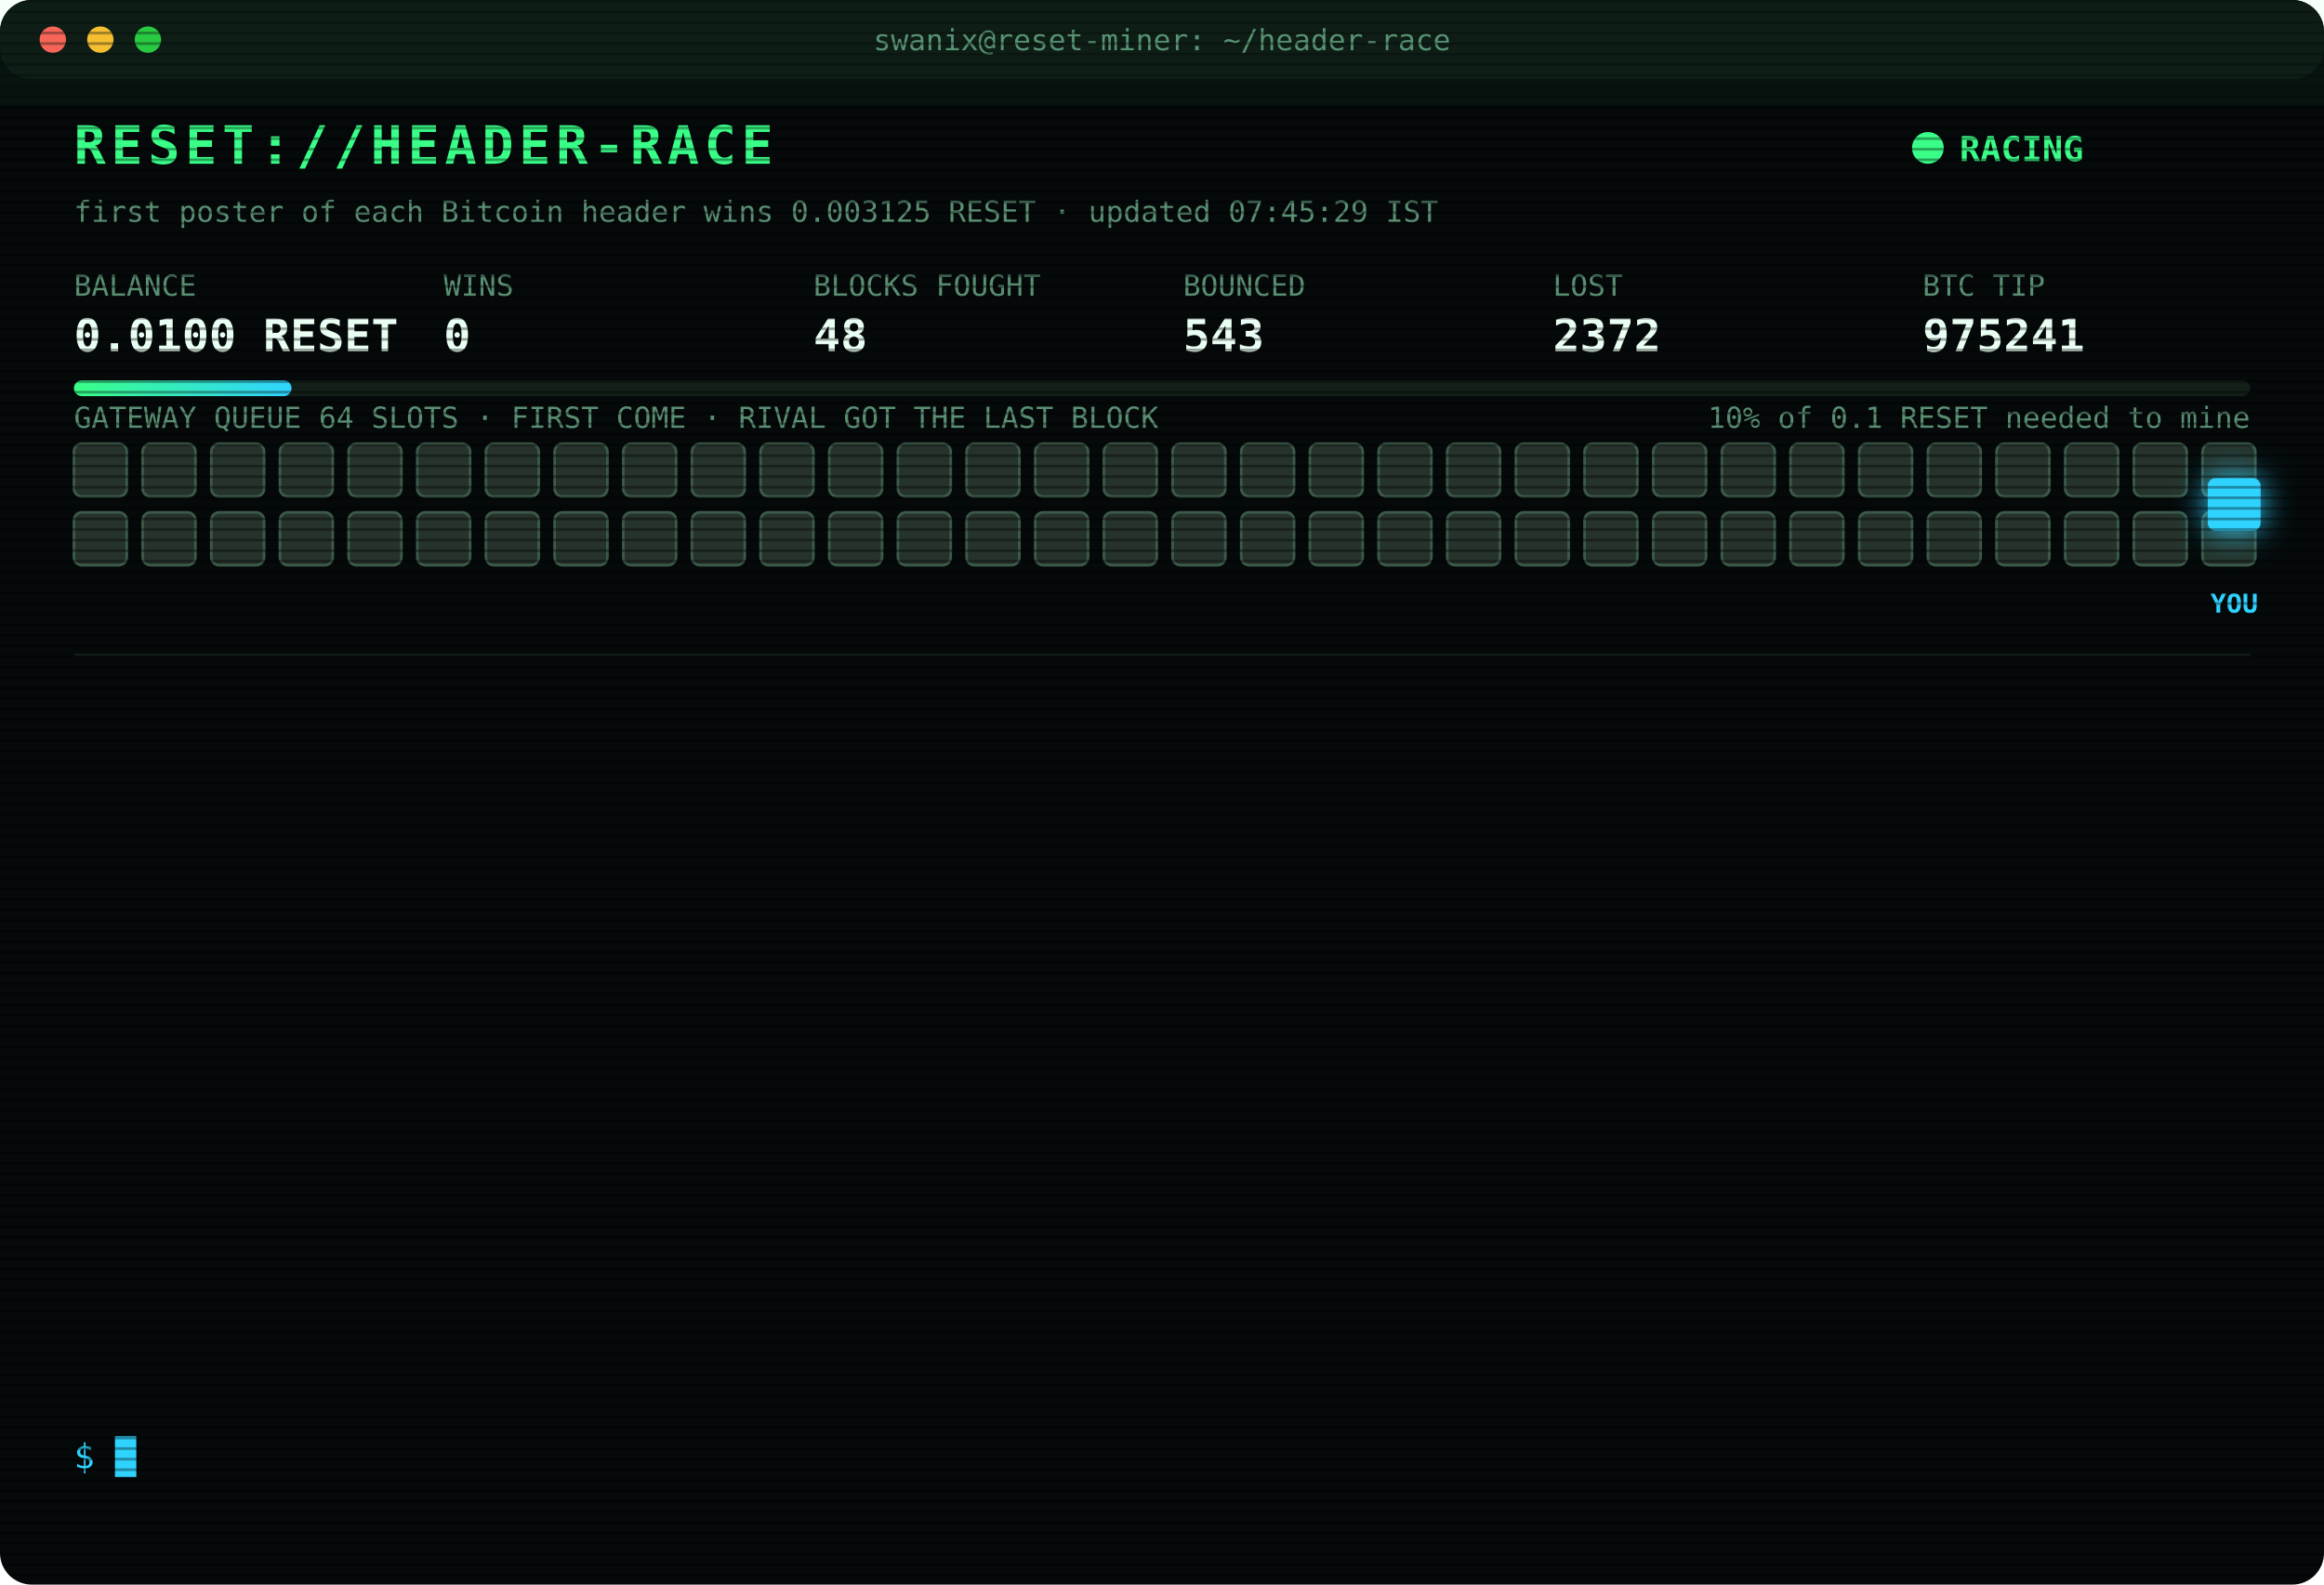
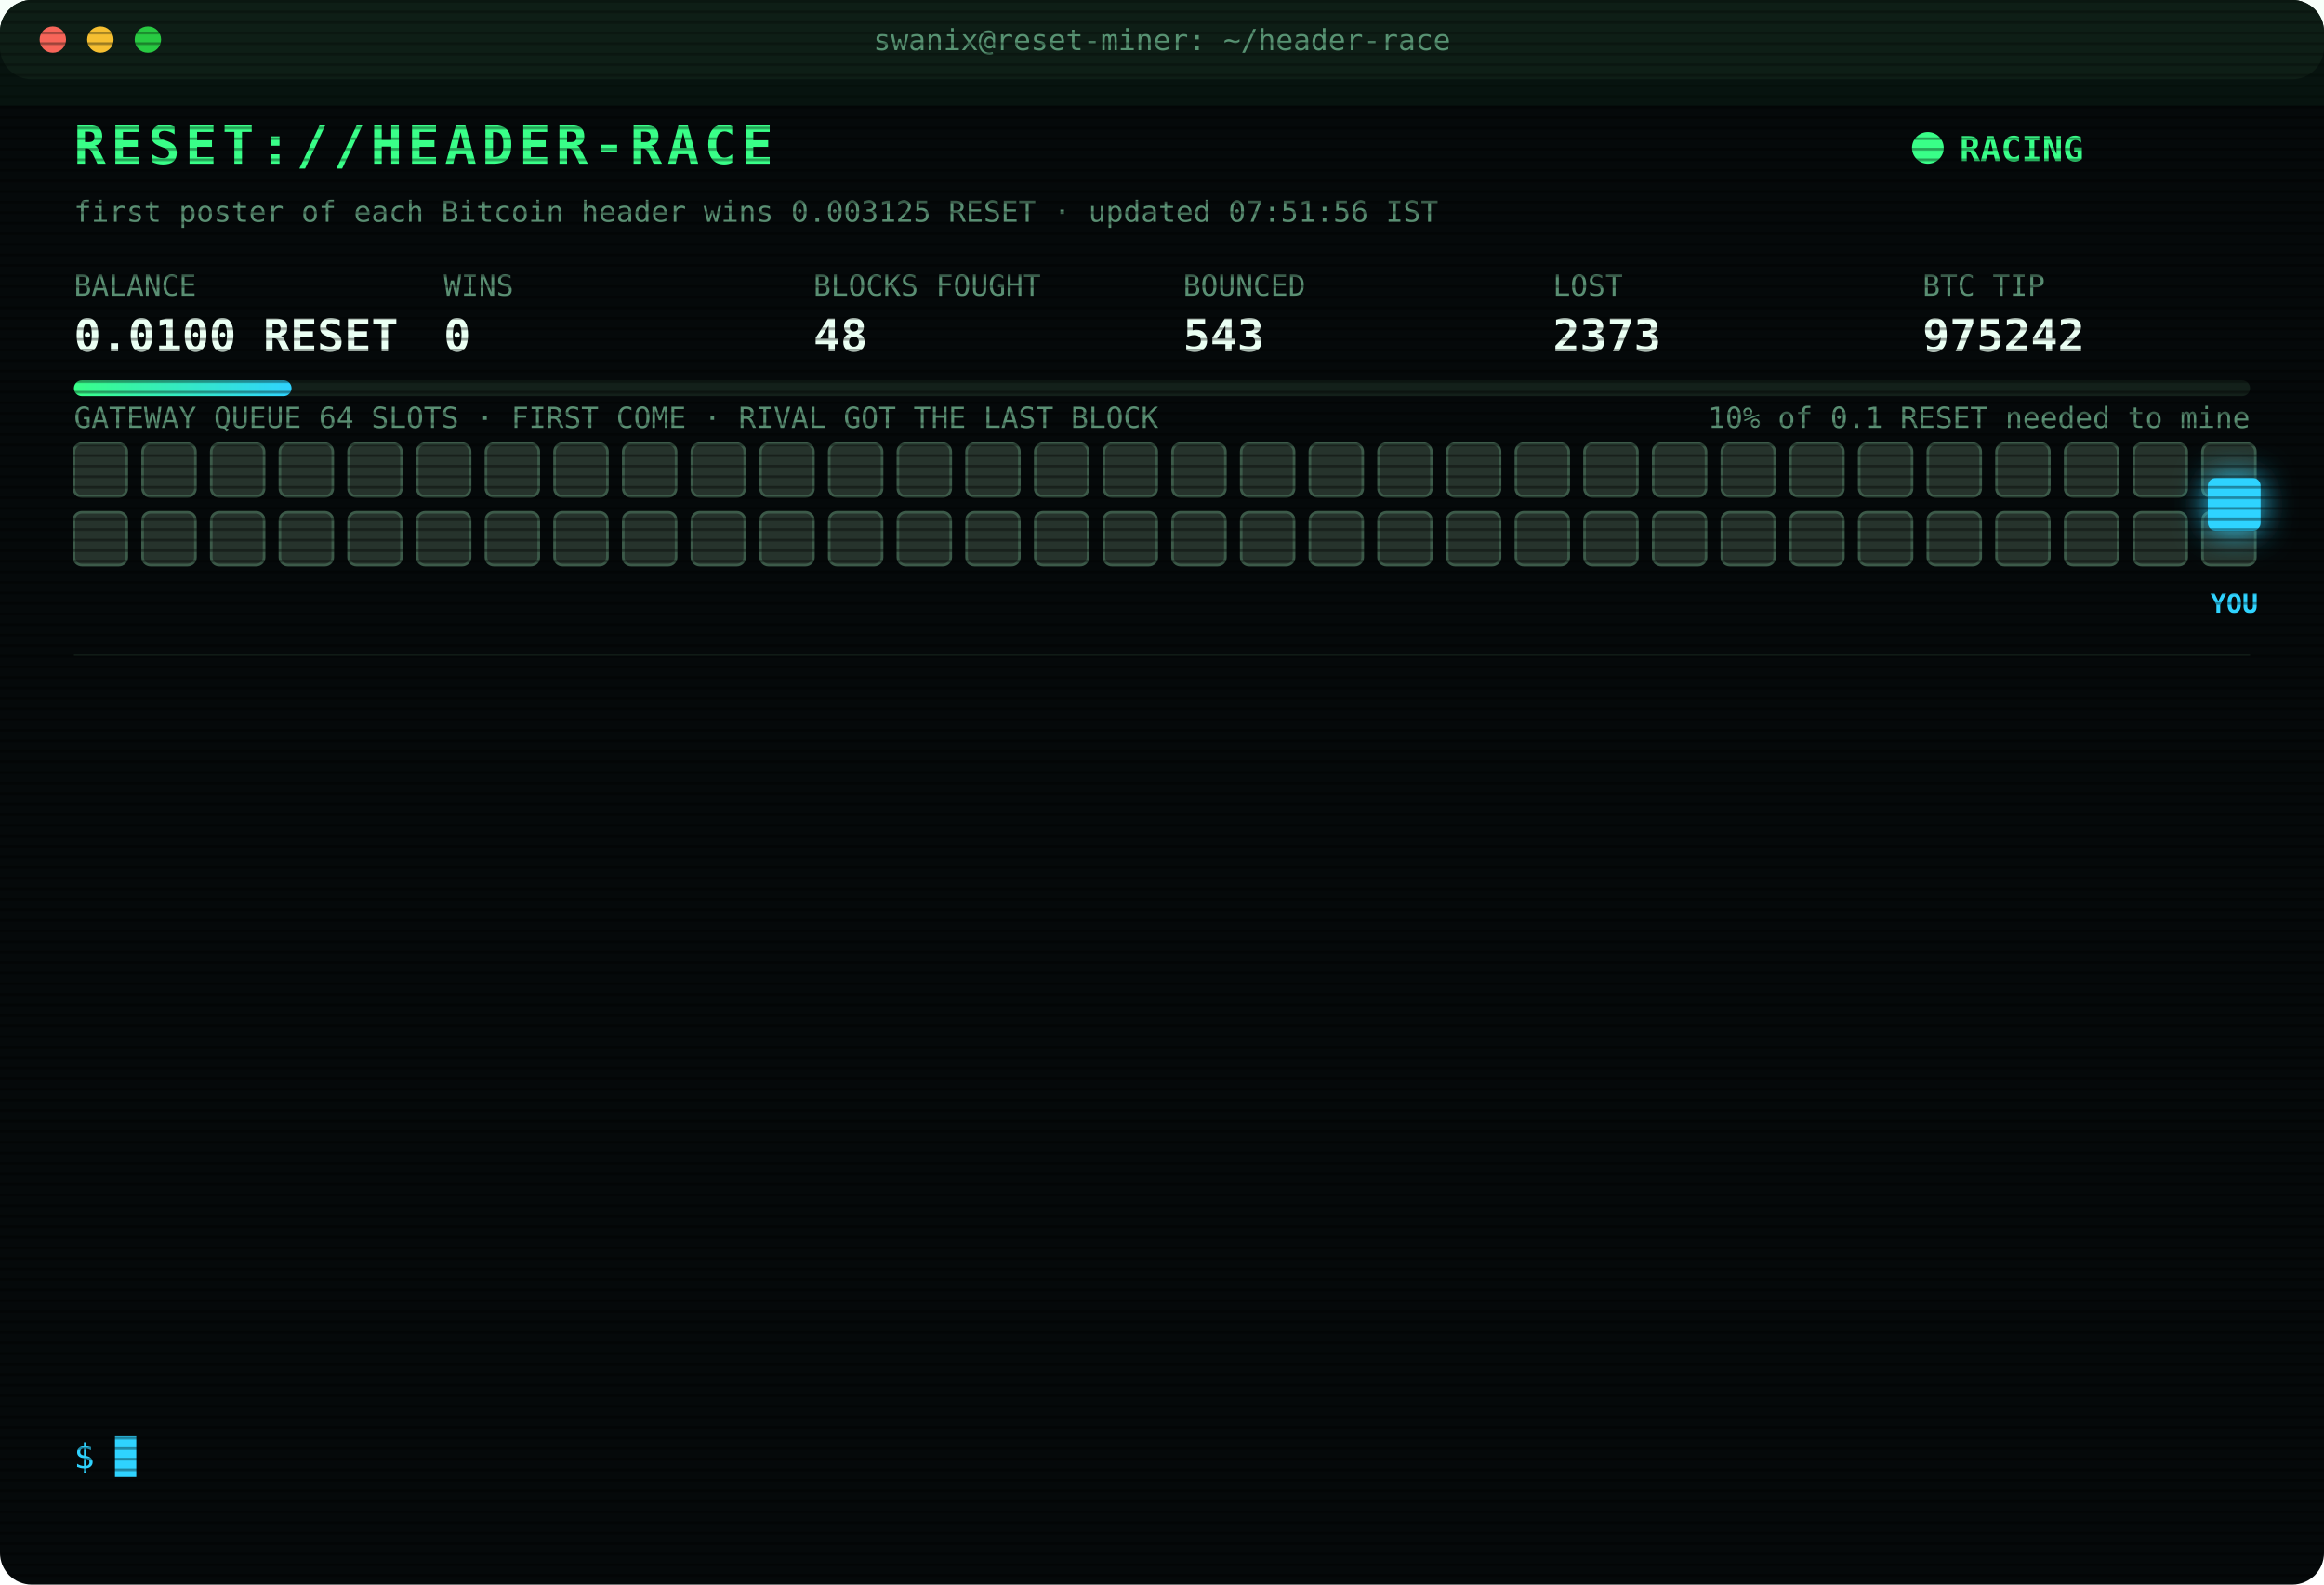
<svg xmlns="http://www.w3.org/2000/svg" width="880" height="600" viewBox="0 0 880 600" font-family="ui-monospace,SFMono-Regular,Menlo,Consolas,monospace">
  <style>
text{font-size:13px;fill:#7CFFB2}
.title{font-size:20px;font-weight:700;fill:#39FF88;letter-spacing:2px;animation:glitch 3s infinite steps(1)}
.sub{fill:#2fd3ff}.k{fill:#5a8f73;font-size:11px}.v{font-size:17px;font-weight:700;fill:#eafff3}
.ts{fill:#3f6b56}.boot{fill:#2fd3ff}.dim{fill:#5a8f73}.bad{fill:#ff4d6d}.warn{fill:#ffd23f}.mag{fill:#ff5cf0}.win{fill:#39FF88;font-weight:700}
.tag{font-size:10px;fill:#2fd3ff;font-weight:700}
.rival{fill:#26332c;stroke:#3c5a49;animation:jam 1.2s infinite alternate}
.idle{fill:#141c18;stroke:#22302a;animation:breathe 4s infinite}
.me{fill:#2fd3ff;filter:drop-shadow(0 0 6px #2fd3ff)}
.hover{animation:nudge 1.1s infinite ease-in-out}.bounce{animation:kick 1.4s infinite}
.ln{opacity:0;animation:in .4s forwards}
.cur{animation:blink 1s infinite steps(1)}
.scan{animation:scan 6s infinite linear}
.led{animation:blink 1.4s infinite}
@keyframes in{from{opacity:0;transform:translateX(-6px)}to{opacity:1;transform:none}}
@keyframes blink{50%{opacity:0}}
@keyframes jam{to{fill:#33463b}}
@keyframes breathe{50%{opacity:.4}}
@keyframes nudge{50%{transform:translateX(-10px)}}
@keyframes kick{0%,100%{transform:none}30%{transform:translateX(-14px)}55%{transform:translateX(10px) translateY(-6px)}}
@keyframes glitch{0%,92%{transform:none}93%{transform:translateX(2px);fill:#ff4d6d}95%{transform:translateX(-2px);fill:#2fd3ff}97%{transform:none}}
@keyframes scan{from{transform:translateY(-40px)}to{transform:translateY(600px)}}
</style>
  <defs>
    <pattern id="sl" width="4" height="4" patternUnits="userSpaceOnUse">
      <rect width="4" height="1" fill="#000" opacity=".35" />
    </pattern>
    <linearGradient id="bar">
      <stop offset="0" stop-color="#39FF88" />
      <stop offset="1" stop-color="#2fd3ff" />
    </linearGradient>
  </defs>
  <rect width="880" height="600" rx="12" fill="#05090a" />
  <rect width="880" height="30" rx="12" fill="#0d1512" />
  <circle cx="20" cy="15" r="5" fill="#ff5f57" />
  <circle cx="38" cy="15" r="5" fill="#febc2e" />
  <circle cx="56" cy="15" r="5" fill="#28c840" />
  <text x="440" y="19" text-anchor="middle" class="k">swanix@reset-miner: ~/header-race</text>
  <text x="28" y="62" class="title">RESET://HEADER-RACE</text>
  <circle class="led" cx="730" cy="56" r="6" fill="#39FF88" />
  <text x="742" y="61" class="win">RACING</text>
-   <text x="28" y="84" class="k">first poster of each Bitcoin header wins 0.003125 RESET · updated 07:45:29 IST</text>
+   <text x="28" y="84" class="k">first poster of each Bitcoin header wins 0.003125 RESET · updated 07:51:56 IST</text>
  <text x="28" y="112" class="k">BALANCE</text>
  <text x="28" y="133" class="v">0.0100 RESET</text>
  <text x="168" y="112" class="k">WINS</text>
  <text x="168" y="133" class="v">0</text>
  <text x="308" y="112" class="k">BLOCKS FOUGHT</text>
  <text x="308" y="133" class="v">48</text>
  <text x="448" y="112" class="k">BOUNCED</text>
  <text x="448" y="133" class="v">543</text>
  <text x="588" y="112" class="k">LOST</text>
-   <text x="588" y="133" class="v">2372</text>
+   <text x="588" y="133" class="v">2373</text>
  <text x="728" y="112" class="k">BTC TIP</text>
-   <text x="728" y="133" class="v">975241</text>
+   <text x="728" y="133" class="v">975242</text>
  <rect x="28" y="144" width="824" height="6" rx="3" fill="#13201a" />
  <rect x="28" y="144" width="82.4" height="6" rx="3" fill="url(#bar)" />
  <text x="852" y="162" text-anchor="end" class="k">10% of 0.1 RESET needed to mine</text>
  <text x="28" y="162" class="k">GATEWAY QUEUE 64 SLOTS · FIRST COME · RIVAL GOT THE LAST BLOCK</text>
  <rect class="rival" x="28" y="168" width="20" height="20" rx="3" style="animation-delay:0.00s" />
  <rect class="rival" x="54" y="168" width="20" height="20" rx="3" style="animation-delay:0.05s" />
  <rect class="rival" x="80" y="168" width="20" height="20" rx="3" style="animation-delay:0.10s" />
  <rect class="rival" x="106" y="168" width="20" height="20" rx="3" style="animation-delay:0.15s" />
  <rect class="rival" x="132" y="168" width="20" height="20" rx="3" style="animation-delay:0.20s" />
  <rect class="rival" x="158" y="168" width="20" height="20" rx="3" style="animation-delay:0.25s" />
  <rect class="rival" x="184" y="168" width="20" height="20" rx="3" style="animation-delay:0.30s" />
  <rect class="rival" x="210" y="168" width="20" height="20" rx="3" style="animation-delay:0.35s" />
  <rect class="rival" x="236" y="168" width="20" height="20" rx="3" style="animation-delay:0.40s" />
  <rect class="rival" x="262" y="168" width="20" height="20" rx="3" style="animation-delay:0.45s" />
  <rect class="rival" x="288" y="168" width="20" height="20" rx="3" style="animation-delay:0.50s" />
  <rect class="rival" x="314" y="168" width="20" height="20" rx="3" style="animation-delay:0.55s" />
  <rect class="rival" x="340" y="168" width="20" height="20" rx="3" style="animation-delay:0.60s" />
  <rect class="rival" x="366" y="168" width="20" height="20" rx="3" style="animation-delay:0.65s" />
  <rect class="rival" x="392" y="168" width="20" height="20" rx="3" style="animation-delay:0.70s" />
  <rect class="rival" x="418" y="168" width="20" height="20" rx="3" style="animation-delay:0.75s" />
  <rect class="rival" x="444" y="168" width="20" height="20" rx="3" style="animation-delay:0.80s" />
  <rect class="rival" x="470" y="168" width="20" height="20" rx="3" style="animation-delay:0.85s" />
  <rect class="rival" x="496" y="168" width="20" height="20" rx="3" style="animation-delay:0.90s" />
  <rect class="rival" x="522" y="168" width="20" height="20" rx="3" style="animation-delay:0.95s" />
  <rect class="rival" x="548" y="168" width="20" height="20" rx="3" style="animation-delay:1.00s" />
  <rect class="rival" x="574" y="168" width="20" height="20" rx="3" style="animation-delay:1.05s" />
  <rect class="rival" x="600" y="168" width="20" height="20" rx="3" style="animation-delay:1.10s" />
  <rect class="rival" x="626" y="168" width="20" height="20" rx="3" style="animation-delay:1.15s" />
  <rect class="rival" x="652" y="168" width="20" height="20" rx="3" style="animation-delay:1.20s" />
  <rect class="rival" x="678" y="168" width="20" height="20" rx="3" style="animation-delay:1.25s" />
  <rect class="rival" x="704" y="168" width="20" height="20" rx="3" style="animation-delay:1.30s" />
  <rect class="rival" x="730" y="168" width="20" height="20" rx="3" style="animation-delay:1.35s" />
  <rect class="rival" x="756" y="168" width="20" height="20" rx="3" style="animation-delay:1.40s" />
  <rect class="rival" x="782" y="168" width="20" height="20" rx="3" style="animation-delay:1.45s" />
  <rect class="rival" x="808" y="168" width="20" height="20" rx="3" style="animation-delay:1.50s" />
  <rect class="rival" x="834" y="168" width="20" height="20" rx="3" style="animation-delay:1.55s" />
  <rect class="rival" x="28" y="194" width="20" height="20" rx="3" style="animation-delay:1.60s" />
  <rect class="rival" x="54" y="194" width="20" height="20" rx="3" style="animation-delay:1.65s" />
  <rect class="rival" x="80" y="194" width="20" height="20" rx="3" style="animation-delay:1.70s" />
  <rect class="rival" x="106" y="194" width="20" height="20" rx="3" style="animation-delay:1.75s" />
  <rect class="rival" x="132" y="194" width="20" height="20" rx="3" style="animation-delay:1.80s" />
  <rect class="rival" x="158" y="194" width="20" height="20" rx="3" style="animation-delay:1.85s" />
  <rect class="rival" x="184" y="194" width="20" height="20" rx="3" style="animation-delay:1.90s" />
  <rect class="rival" x="210" y="194" width="20" height="20" rx="3" style="animation-delay:1.95s" />
  <rect class="rival" x="236" y="194" width="20" height="20" rx="3" style="animation-delay:2.00s" />
  <rect class="rival" x="262" y="194" width="20" height="20" rx="3" style="animation-delay:2.05s" />
  <rect class="rival" x="288" y="194" width="20" height="20" rx="3" style="animation-delay:2.10s" />
  <rect class="rival" x="314" y="194" width="20" height="20" rx="3" style="animation-delay:2.15s" />
  <rect class="rival" x="340" y="194" width="20" height="20" rx="3" style="animation-delay:2.20s" />
  <rect class="rival" x="366" y="194" width="20" height="20" rx="3" style="animation-delay:2.25s" />
  <rect class="rival" x="392" y="194" width="20" height="20" rx="3" style="animation-delay:2.30s" />
  <rect class="rival" x="418" y="194" width="20" height="20" rx="3" style="animation-delay:2.35s" />
  <rect class="rival" x="444" y="194" width="20" height="20" rx="3" style="animation-delay:2.40s" />
  <rect class="rival" x="470" y="194" width="20" height="20" rx="3" style="animation-delay:2.45s" />
  <rect class="rival" x="496" y="194" width="20" height="20" rx="3" style="animation-delay:2.50s" />
  <rect class="rival" x="522" y="194" width="20" height="20" rx="3" style="animation-delay:2.55s" />
  <rect class="rival" x="548" y="194" width="20" height="20" rx="3" style="animation-delay:2.60s" />
  <rect class="rival" x="574" y="194" width="20" height="20" rx="3" style="animation-delay:2.65s" />
  <rect class="rival" x="600" y="194" width="20" height="20" rx="3" style="animation-delay:2.70s" />
  <rect class="rival" x="626" y="194" width="20" height="20" rx="3" style="animation-delay:2.75s" />
  <rect class="rival" x="652" y="194" width="20" height="20" rx="3" style="animation-delay:2.80s" />
  <rect class="rival" x="678" y="194" width="20" height="20" rx="3" style="animation-delay:2.85s" />
  <rect class="rival" x="704" y="194" width="20" height="20" rx="3" style="animation-delay:2.90s" />
  <rect class="rival" x="730" y="194" width="20" height="20" rx="3" style="animation-delay:2.95s" />
  <rect class="rival" x="756" y="194" width="20" height="20" rx="3" style="animation-delay:3.00s" />
  <rect class="rival" x="782" y="194" width="20" height="20" rx="3" style="animation-delay:3.05s" />
  <rect class="rival" x="808" y="194" width="20" height="20" rx="3" style="animation-delay:3.10s" />
  <rect class="rival" x="834" y="194" width="20" height="20" rx="3" style="animation-delay:3.15s" />
  <g class="hover">
    <rect class="me" x="836" y="181" width="20" height="20" rx="3" />
    <text class="tag" x="846" y="232" text-anchor="middle">YOU</text>
  </g>
  <line x1="28" x2="852" y1="248" y2="248" stroke="#13201a" />
  <g class="ln" style="animation-delay:0.40s">
-     <text x="28" y="270" class="ts">06:45:14</text>
-     <text x="104" y="270" class="bad">[LOST] #975231 taken by a rival miner</text>
+     <text x="28" y="270" class="ts">06:46:42</text>
+     <text x="104" y="270" class="bad">[LOST] #975232 taken by a rival miner</text>
  </g>
  <g class="ln" style="animation-delay:0.65s">
-     <text x="28" y="292" class="ts">06:46:42</text>
-     <text x="104" y="292" class="bad">[LOST] #975232 taken by a rival miner</text>
+     <text x="28" y="292" class="ts">06:52:56</text>
+     <text x="104" y="292" class="bad">[LOST] #975233 taken by a rival miner</text>
  </g>
  <g class="ln" style="animation-delay:0.90s">
-     <text x="28" y="314" class="ts">06:52:56</text>
-     <text x="104" y="314" class="bad">[LOST] #975233 taken by a rival miner</text>
+     <text x="28" y="314" class="ts">06:55:44</text>
+     <text x="104" y="314" class="bad">[LOST] #975234 taken by a rival miner</text>
  </g>
  <g class="ln" style="animation-delay:1.15s">
-     <text x="28" y="336" class="ts">06:55:44</text>
-     <text x="104" y="336" class="bad">[LOST] #975234 taken by a rival miner</text>
+     <text x="28" y="336" class="ts">07:01:39</text>
+     <text x="104" y="336" class="bad">[LOST] #975235 taken by a rival miner</text>
  </g>
  <g class="ln" style="animation-delay:1.40s">
-     <text x="28" y="358" class="ts">07:01:39</text>
-     <text x="104" y="358" class="bad">[LOST] #975235 taken by a rival miner</text>
+     <text x="28" y="358" class="ts">07:01:41</text>
+     <text x="104" y="358" class="warn">[QUEUE FULL] #975236 bounced 64/64 · retry 1.7s · 903ms</text>
  </g>
  <g class="ln" style="animation-delay:1.65s">
-     <text x="28" y="380" class="ts">07:01:41</text>
-     <text x="104" y="380" class="warn">[QUEUE FULL] #975236 bounced 64/64 · retry 1.7s · 903ms</text>
+     <text x="28" y="380" class="ts">07:01:42</text>
+     <text x="104" y="380" class="bad">[GATEWAY DOWN] no response · 473ms</text>
  </g>
  <g class="ln" style="animation-delay:1.90s">
-     <text x="28" y="402" class="ts">07:01:42</text>
-     <text x="104" y="402" class="bad">[GATEWAY DOWN] no response · 473ms</text>
+     <text x="28" y="402" class="ts">07:01:47</text>
+     <text x="104" y="402" class="bad">[LOST] #975236 taken by a rival miner</text>
  </g>
  <g class="ln" style="animation-delay:2.15s">
-     <text x="28" y="424" class="ts">07:01:47</text>
-     <text x="104" y="424" class="bad">[LOST] #975236 taken by a rival miner</text>
+     <text x="28" y="424" class="ts">07:01:51</text>
+     <text x="104" y="424" class="bad">[LOST] #975237 taken by a rival miner</text>
  </g>
  <g class="ln" style="animation-delay:2.40s">
-     <text x="28" y="446" class="ts">07:01:51</text>
-     <text x="104" y="446" class="bad">[LOST] #975237 taken by a rival miner</text>
+     <text x="28" y="446" class="ts">07:16:49</text>
+     <text x="104" y="446" class="bad">[LOST] #975238 taken by a rival miner</text>
  </g>
  <g class="ln" style="animation-delay:2.65s">
-     <text x="28" y="468" class="ts">07:16:49</text>
-     <text x="104" y="468" class="bad">[LOST] #975238 taken by a rival miner</text>
+     <text x="28" y="468" class="ts">07:23:14</text>
+     <text x="104" y="468" class="bad">[LOST] #975239 taken by a rival miner</text>
  </g>
  <g class="ln" style="animation-delay:2.90s">
-     <text x="28" y="490" class="ts">07:23:14</text>
-     <text x="104" y="490" class="bad">[LOST] #975239 taken by a rival miner</text>
+     <text x="28" y="490" class="ts">07:30:44</text>
+     <text x="104" y="490" class="bad">[LOST] #975240 taken by a rival miner</text>
  </g>
  <g class="ln" style="animation-delay:3.15s">
-     <text x="28" y="512" class="ts">07:30:44</text>
-     <text x="104" y="512" class="bad">[LOST] #975240 taken by a rival miner</text>
+     <text x="28" y="512" class="ts">07:37:14</text>
+     <text x="104" y="512" class="bad">[LOST] #975241 taken by a rival miner</text>
  </g>
  <g class="ln" style="animation-delay:3.40s">
-     <text x="28" y="534" class="ts">07:37:14</text>
-     <text x="104" y="534" class="bad">[LOST] #975241 taken by a rival miner</text>
+     <text x="28" y="534" class="ts">07:51:56</text>
+     <text x="104" y="534" class="bad">[LOST] #975242 taken by a rival miner</text>
  </g>
  <text x="28" y="556" class="sub">$ <tspan class="cur">█</tspan>
  </text>
  <rect width="880" height="600" rx="12" fill="url(#sl)" pointer-events="none" />
  <rect class="scan" width="880" height="40" fill="#39FF88" opacity=".04" />
</svg>
